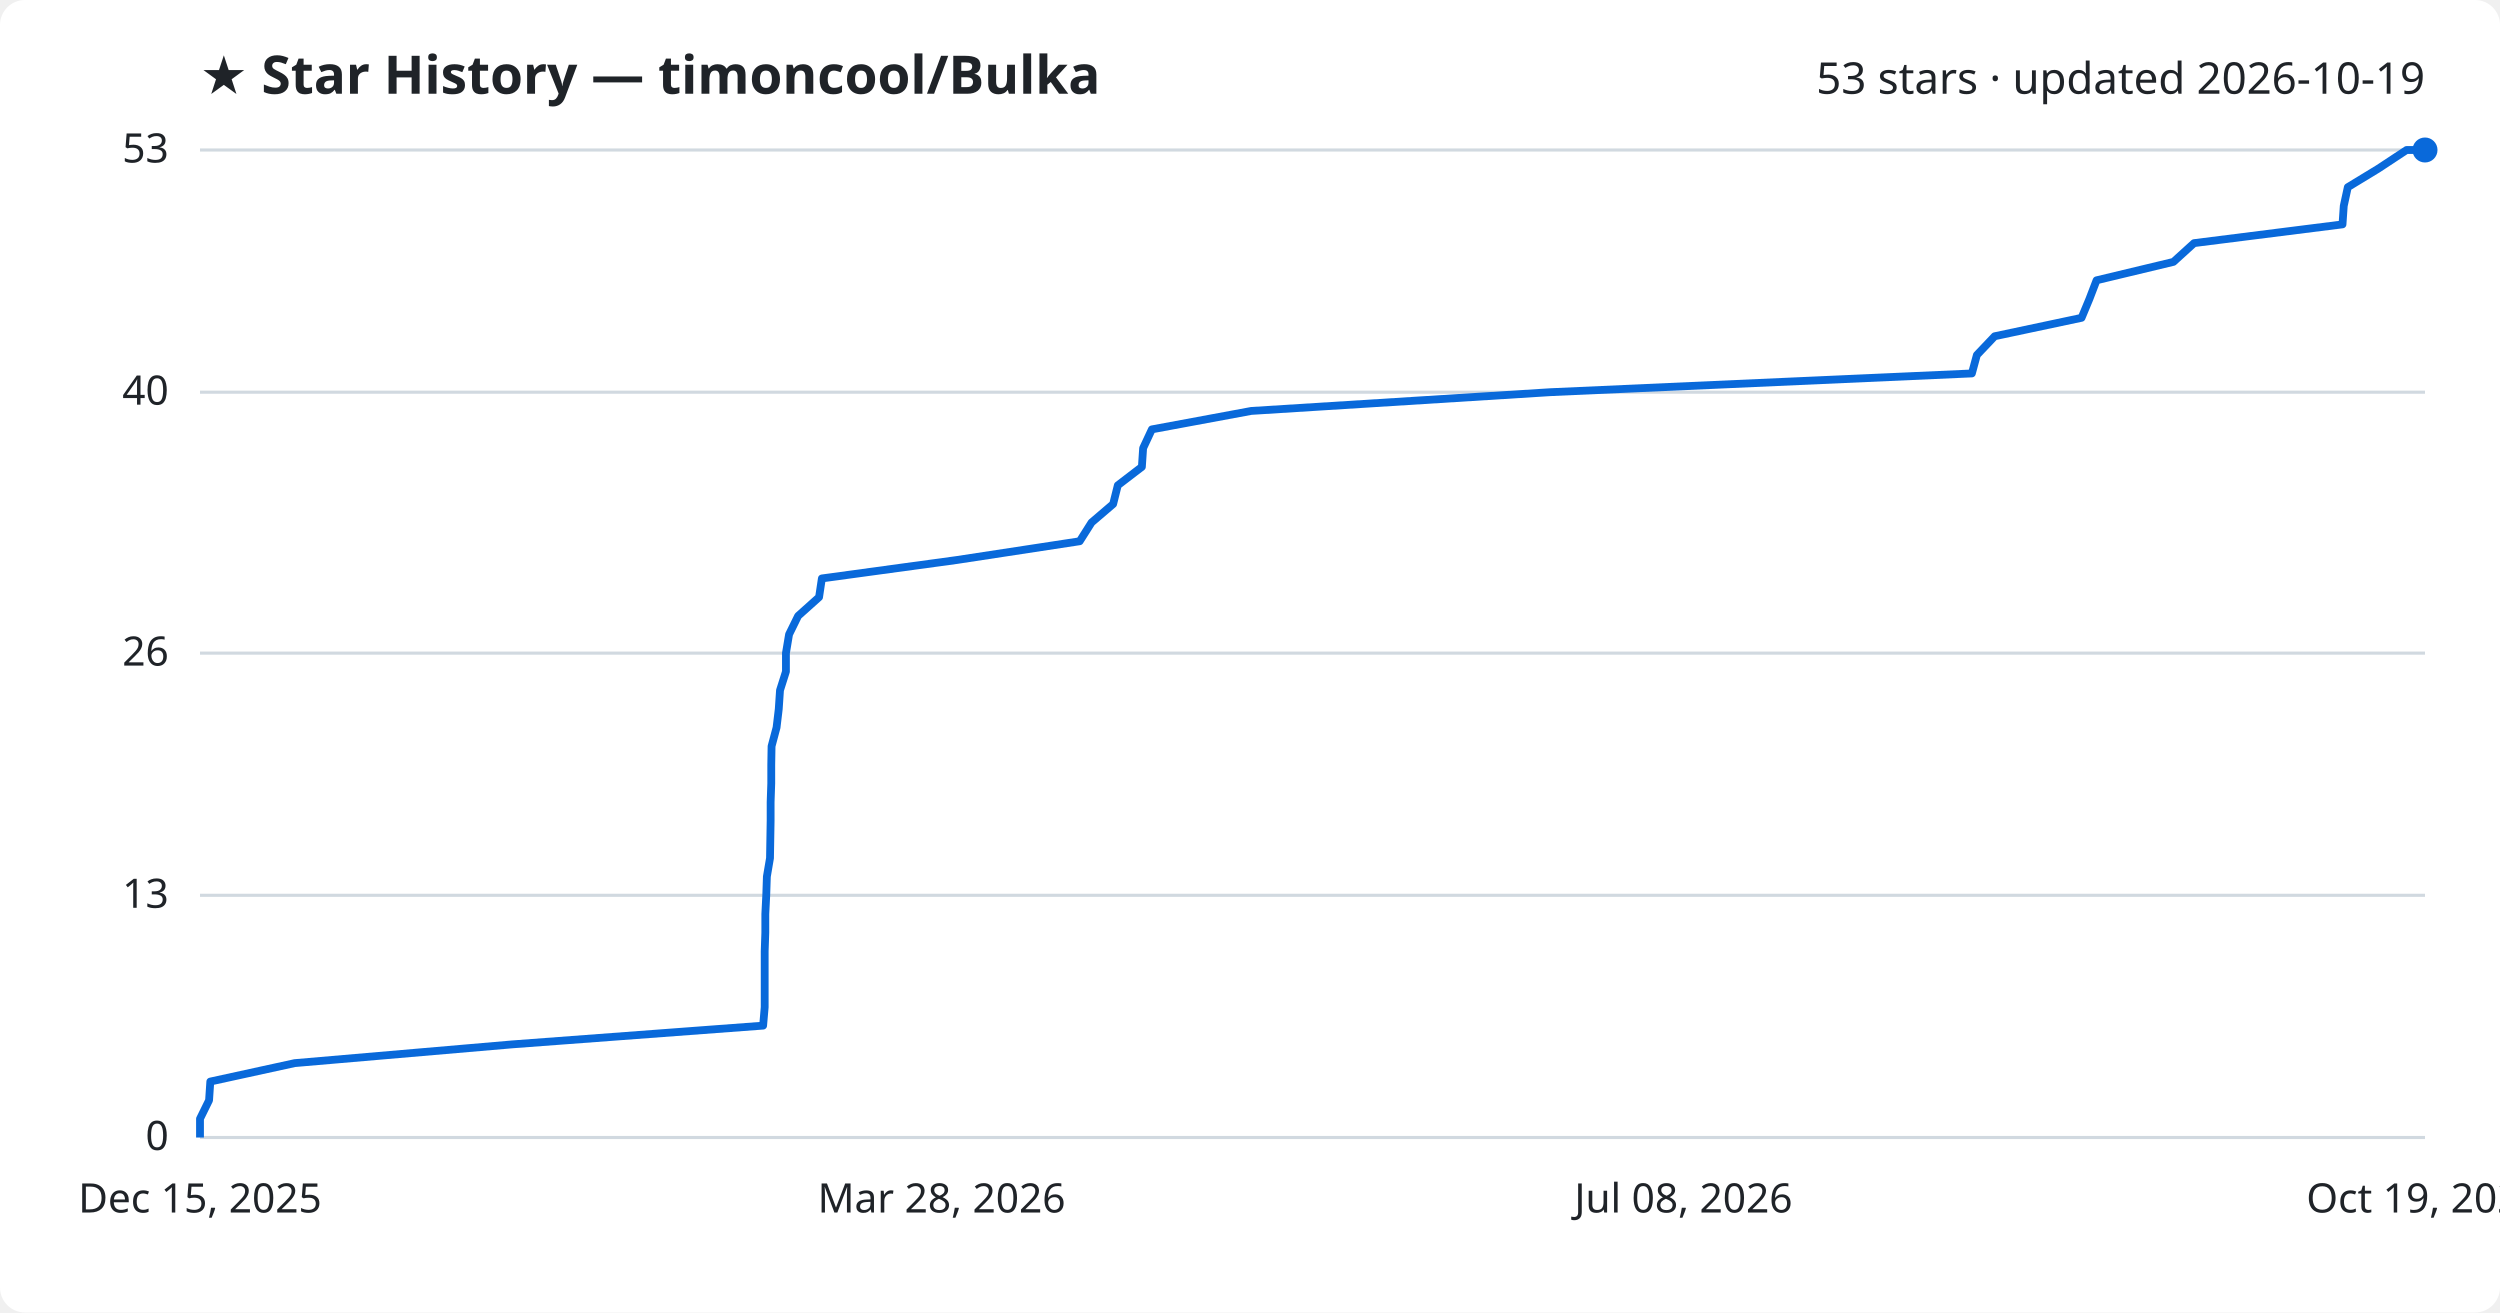
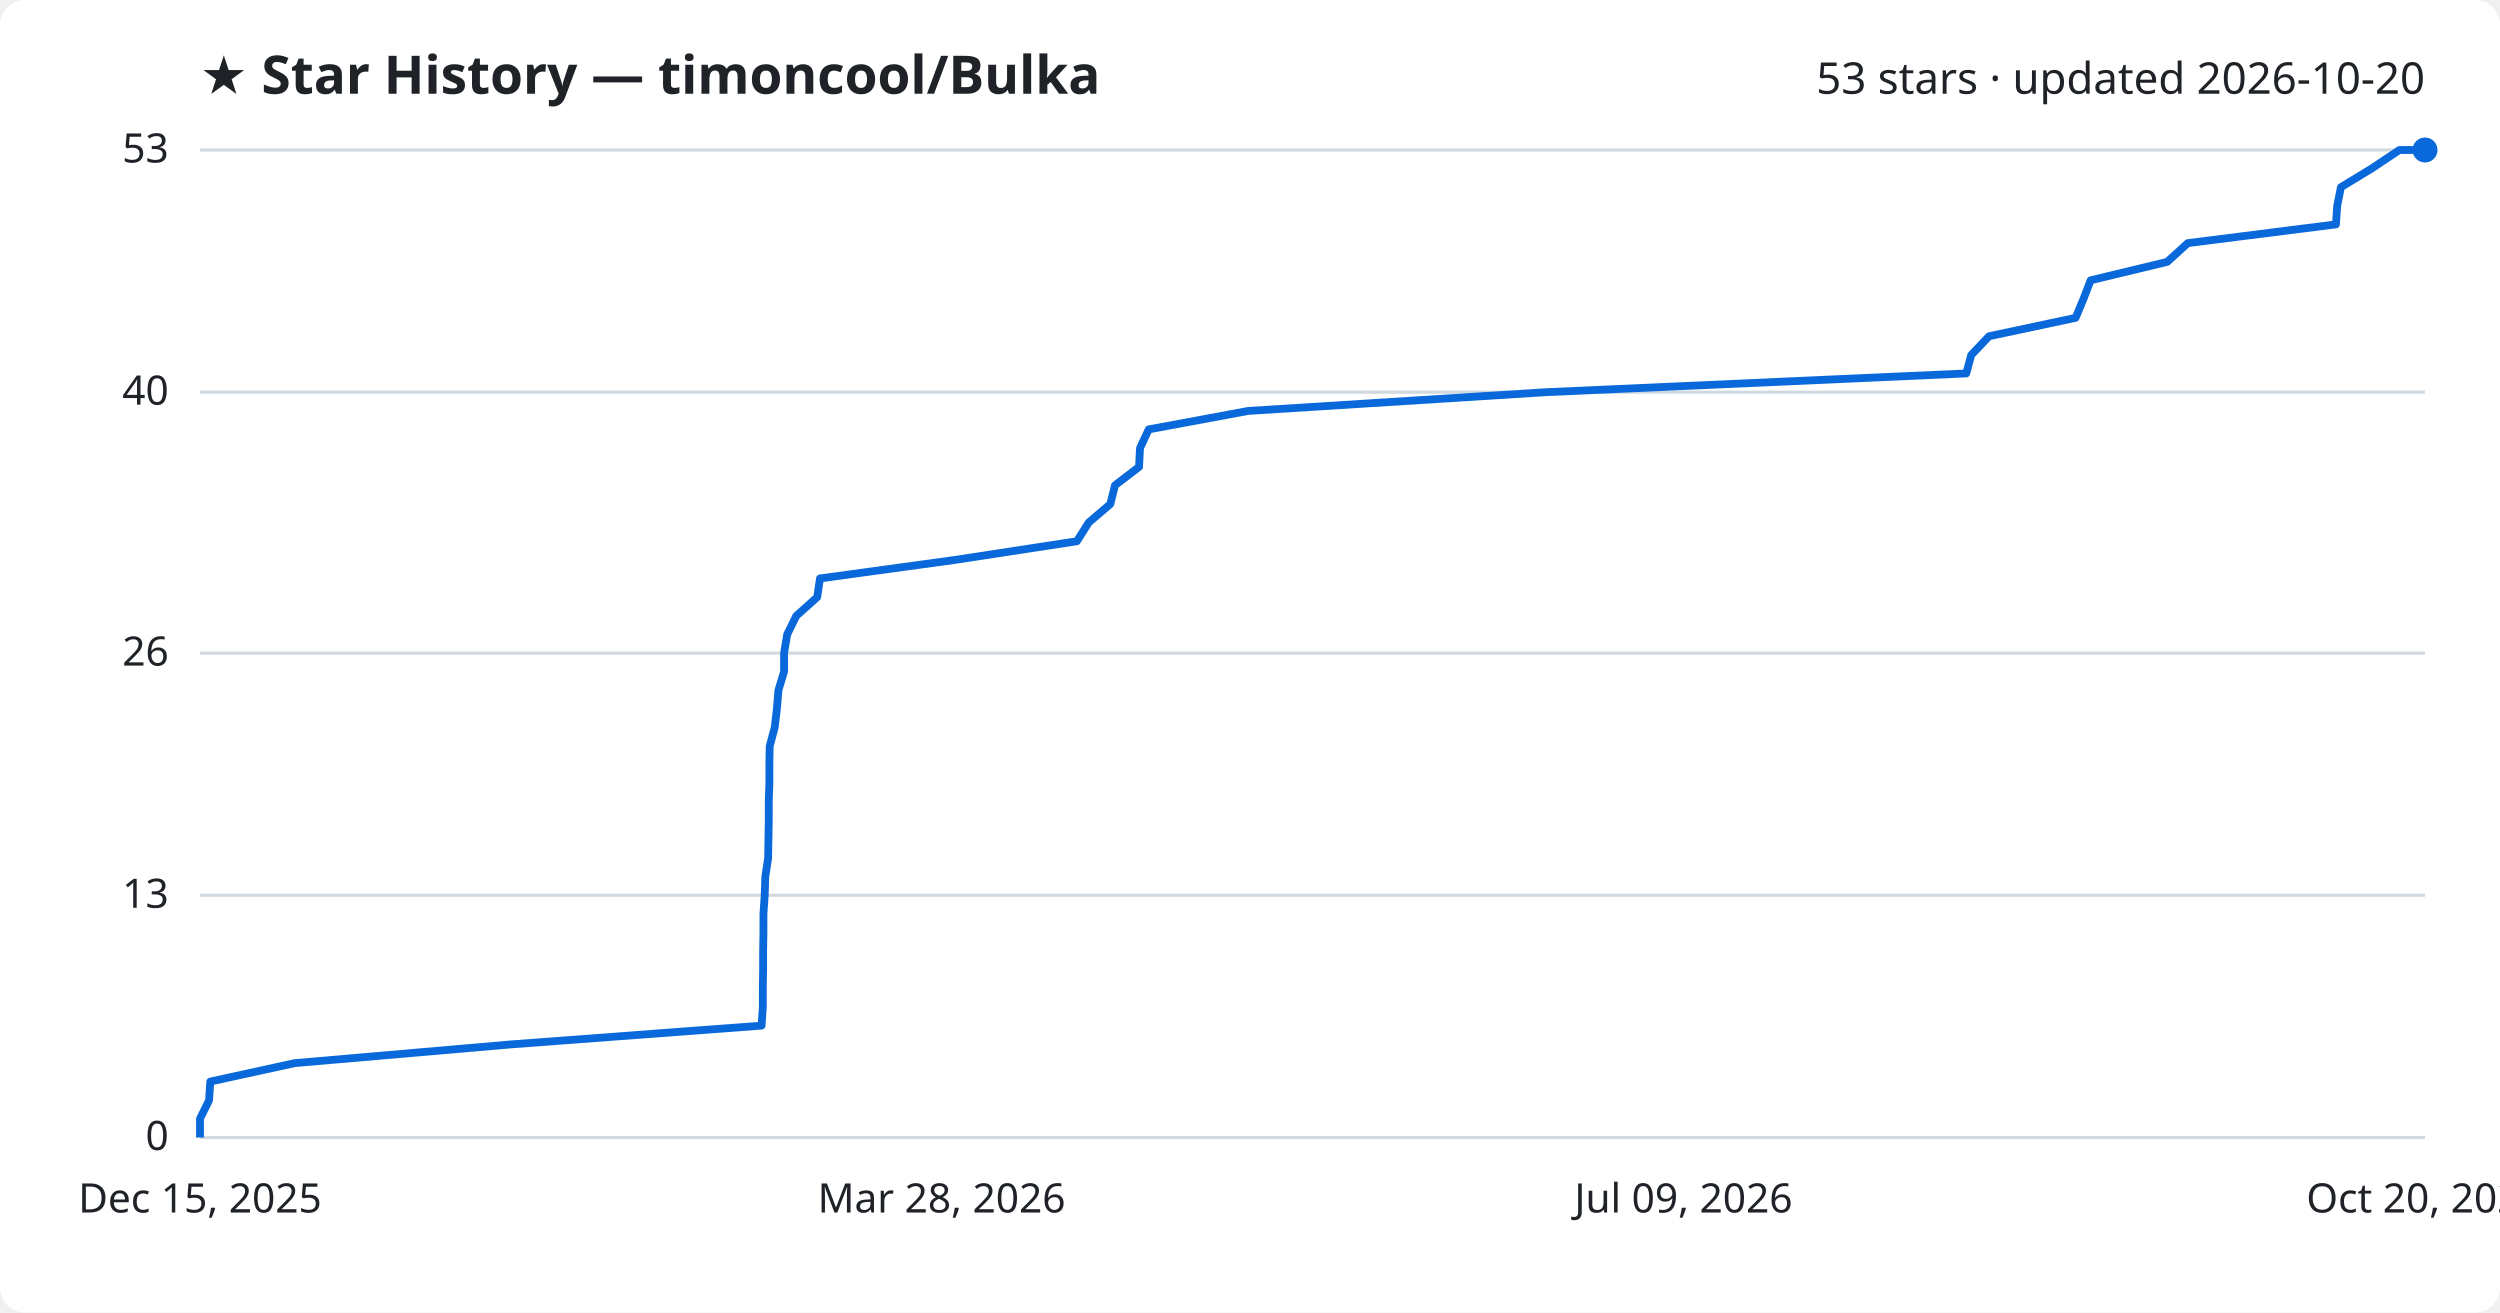
<svg xmlns="http://www.w3.org/2000/svg" viewBox="0 0 800 420" font-family="Segoe UI, sans-serif">
  <rect width="800" height="420" fill="#ffffff" rx="8" />
  <text x="64" y="30" fill="#1f2328" font-size="17" font-weight="700">★ Star History — timoncool/Bulka</text>
-   <text x="776" y="30" fill="#1f2328" font-size="14" text-anchor="end">53 stars · updated 2026-10-19</text>
+   <text x="776" y="30" fill="#1f2328" font-size="14" text-anchor="end">53 stars · updated 2026-10-20</text>
  <line x1="64" y1="364.0" x2="776" y2="364.0" stroke="#d1d9e0" stroke-width="1" />
  <text x="54" y="368.0" fill="#1f2328" font-size="13" text-anchor="end">0</text>
  <line x1="64" y1="286.5" x2="776" y2="286.5" stroke="#d1d9e0" stroke-width="1" />
  <text x="54" y="290.5" fill="#1f2328" font-size="13" text-anchor="end">13</text>
  <line x1="64" y1="209.0" x2="776" y2="209.0" stroke="#d1d9e0" stroke-width="1" />
  <text x="54" y="213.0" fill="#1f2328" font-size="13" text-anchor="end">26</text>
  <line x1="64" y1="125.5" x2="776" y2="125.5" stroke="#d1d9e0" stroke-width="1" />
  <text x="54" y="129.5" fill="#1f2328" font-size="13" text-anchor="end">40</text>
  <line x1="64" y1="48.0" x2="776" y2="48.0" stroke="#d1d9e0" stroke-width="1" />
  <text x="54" y="52.0" fill="#1f2328" font-size="13" text-anchor="end">53</text>
-   <path d="M64.0,364.0 L64.0,358.0 L66.9,352.1 L67.3,346.1 L94.3,340.2 L163.9,334.2 L244.2,328.2 L244.7,322.3 L244.7,316.3 L244.7,310.3 L244.7,304.4 L244.9,298.4 L244.9,292.5 L245.2,286.5 L245.4,280.5 L246.4,274.6 L246.5,268.6 L246.6,262.6 L246.6,256.7 L246.8,250.7 L246.8,244.8 L246.9,238.8 L248.5,232.8 L249.2,226.9 L249.6,220.9 L251.5,214.9 L251.5,209.0 L252.5,203.0 L255.4,197.1 L262.1,191.1 L263.0,185.1 L306.2,179.2 L345.5,173.2 L349.3,167.2 L356.2,161.3 L357.7,155.3 L365.4,149.4 L365.8,143.4 L368.6,137.4 L400.4,131.5 L496.1,125.5 L631.0,119.5 L632.6,113.6 L638.3,107.6 L666.1,101.7 L668.6,95.7 L670.9,89.7 L695.5,83.8 L702.1,77.8 L749.6,71.8 L750.0,65.9 L751.3,59.9 L761.0,54.0 L770.1,48.0 L776.0,48.0" fill="none" stroke="#0969da" stroke-width="2.5" stroke-linejoin="round" />
+   <path d="M64.0,364.0 L64.0,358.0 L66.9,352.1 L67.3,346.1 L94.3,340.2 L163.6,334.2 L243.7,328.2 L244.1,322.3 L244.1,316.3 L244.2,310.3 L244.2,304.4 L244.3,298.4 L244.3,292.5 L244.7,286.5 L244.9,280.5 L245.8,274.6 L245.9,268.6 L246.0,262.6 L246.0,256.7 L246.2,250.7 L246.2,244.8 L246.3,238.8 L247.9,232.8 L248.6,226.9 L249.1,220.9 L250.9,214.9 L250.9,209.0 L251.9,203.0 L254.8,197.1 L261.5,191.1 L262.4,185.1 L305.4,179.2 L344.6,173.2 L348.4,167.2 L355.3,161.3 L356.8,155.3 L364.5,149.4 L364.8,143.4 L367.6,137.4 L399.4,131.5 L494.7,125.5 L629.2,119.5 L630.8,113.6 L636.5,107.6 L664.2,101.7 L666.7,95.7 L669.0,89.7 L693.5,83.8 L700.1,77.8 L747.5,71.8 L747.9,65.9 L749.1,59.9 L758.8,54.0 L767.8,48.0 L776.0,48.0" fill="none" stroke="#0969da" stroke-width="2.5" stroke-linejoin="round" />
  <circle cx="776.0" cy="48.0" r="4" fill="#0969da" />
  <text x="64.0" y="388" fill="#1f2328" font-size="13" text-anchor="middle">Dec 15, 2025</text>
  <text x="301.3" y="388" fill="#1f2328" font-size="13" text-anchor="middle">Mar 28, 2026</text>
-   <text x="538.7" y="388" fill="#1f2328" font-size="13" text-anchor="middle">Jul 08, 2026</text>
-   <text x="776.0" y="388" fill="#1f2328" font-size="13" text-anchor="middle">Oct 19, 2026</text>
+   <text x="538.7" y="388" fill="#1f2328" font-size="13" text-anchor="middle">Jul 09, 2026</text>
+   <text x="776.0" y="388" fill="#1f2328" font-size="13" text-anchor="middle">Oct 20, 2026</text>
</svg>
